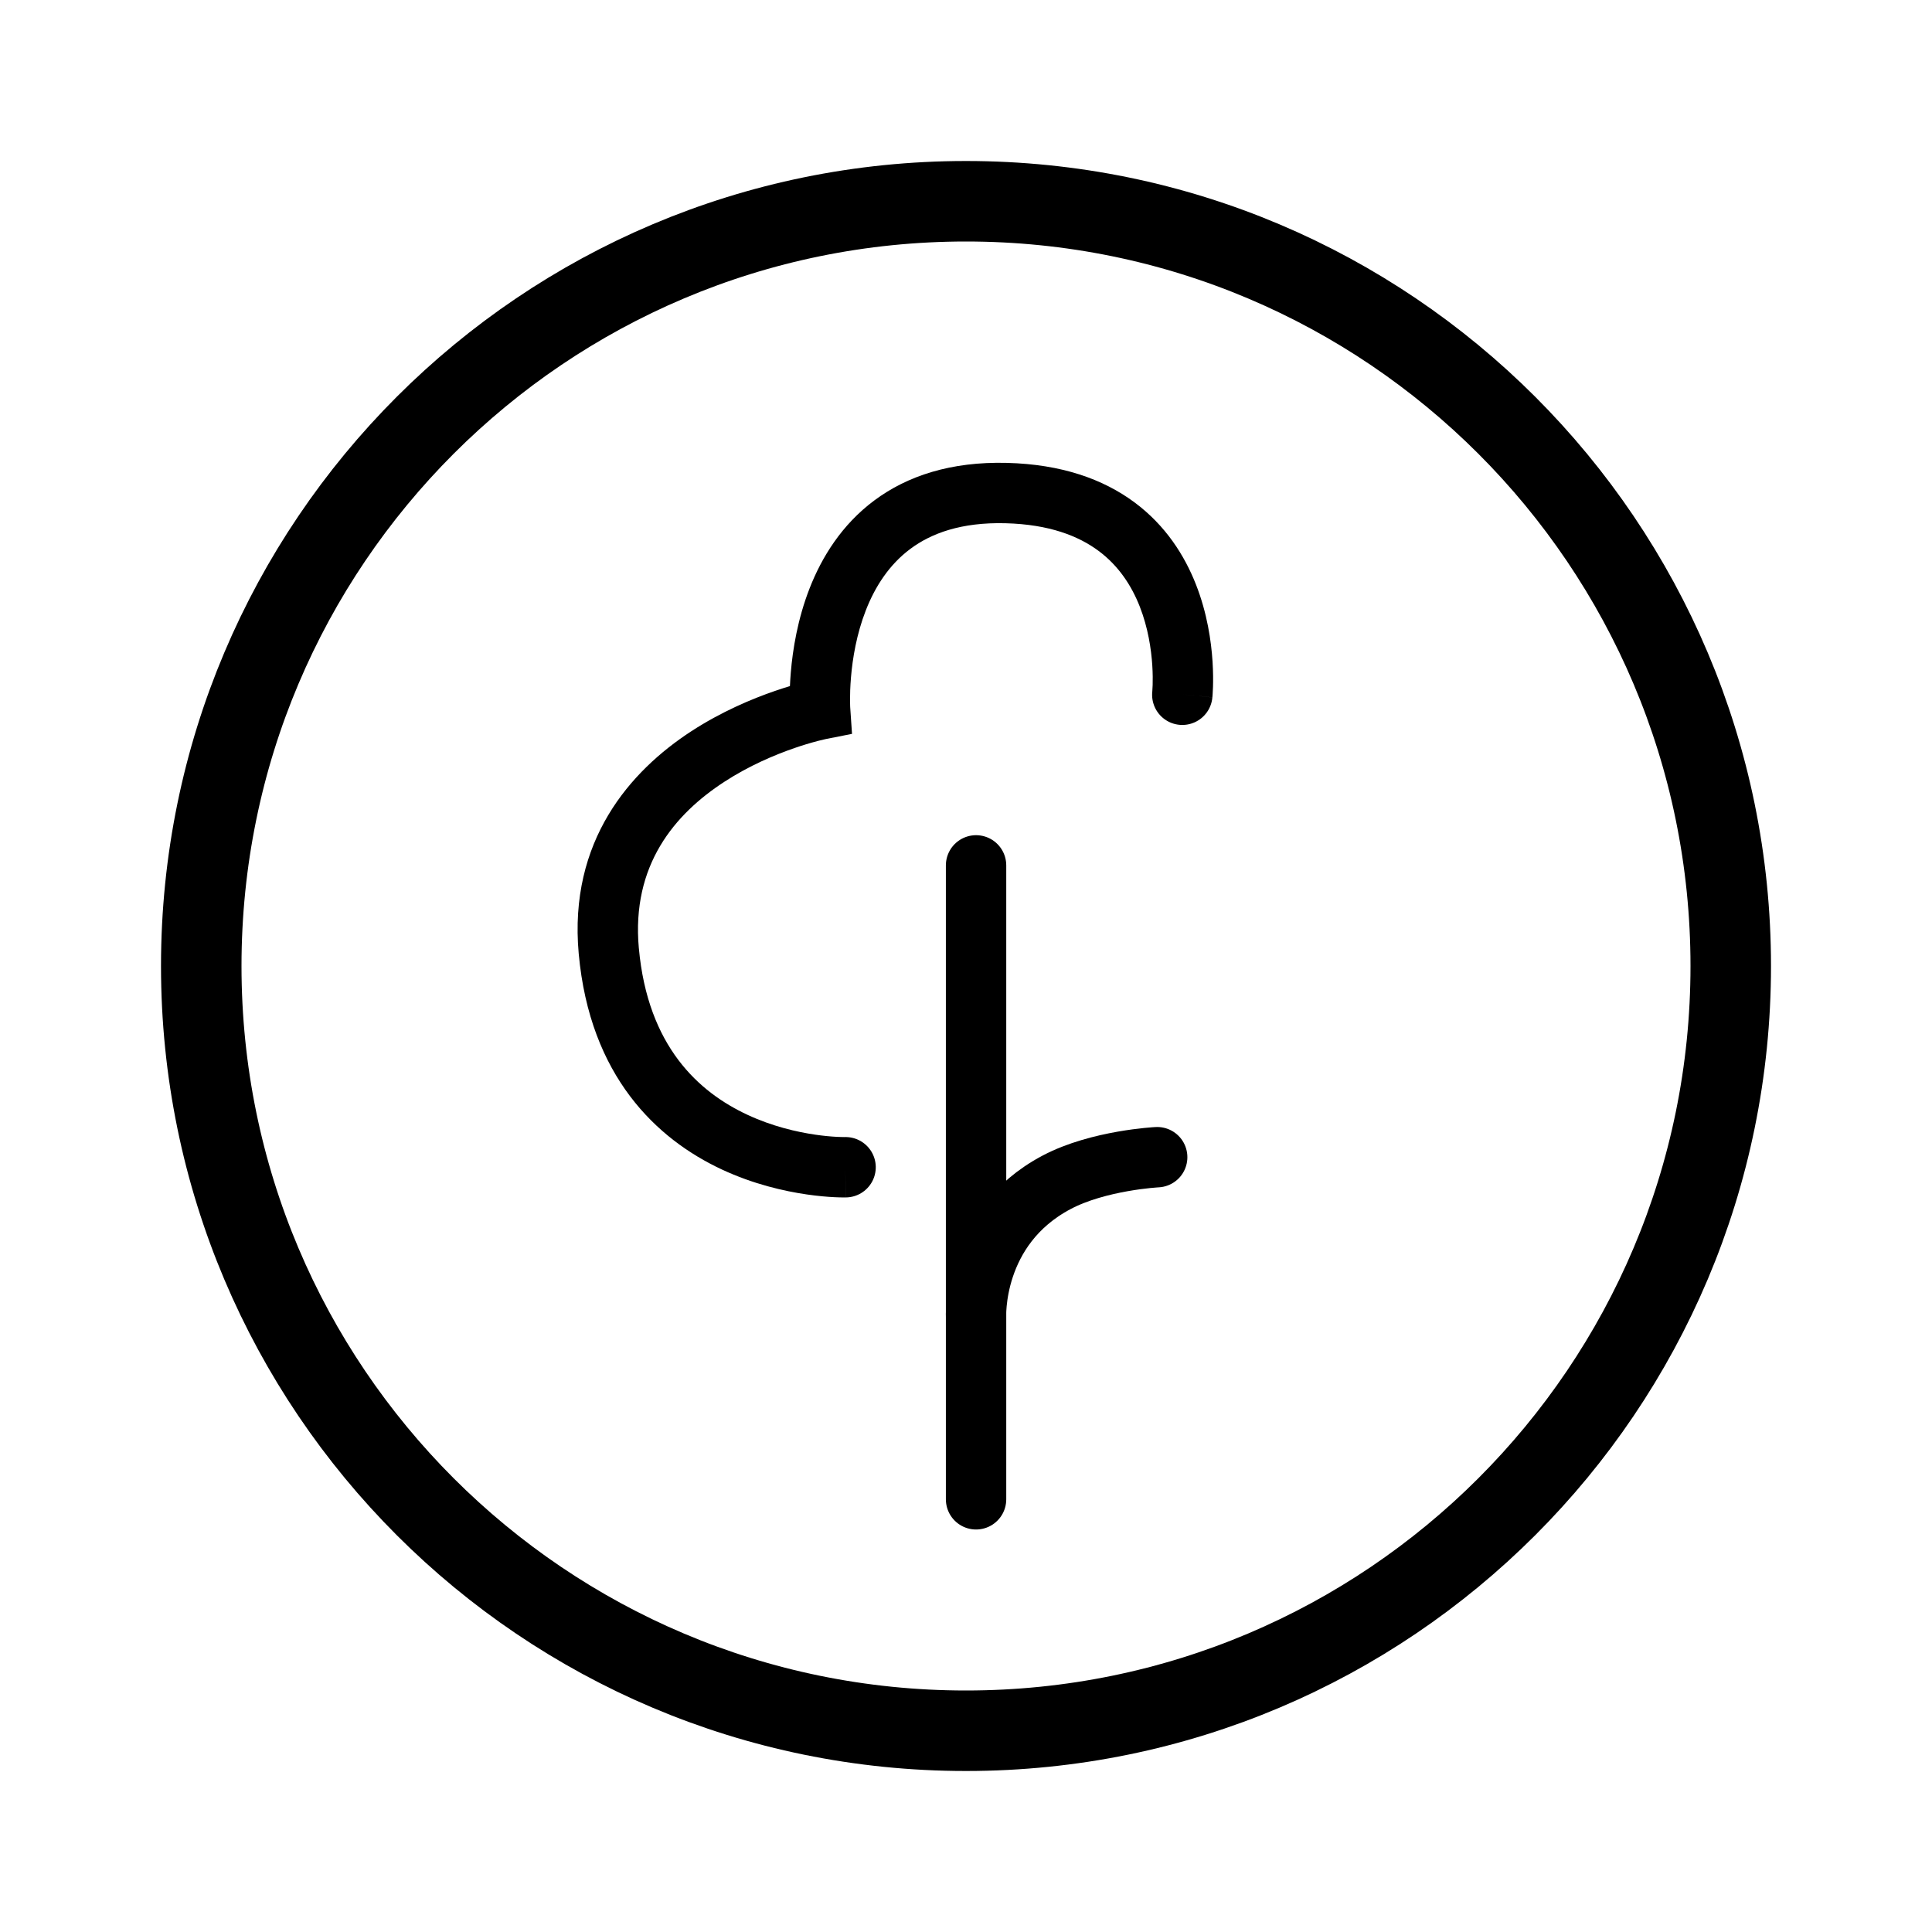
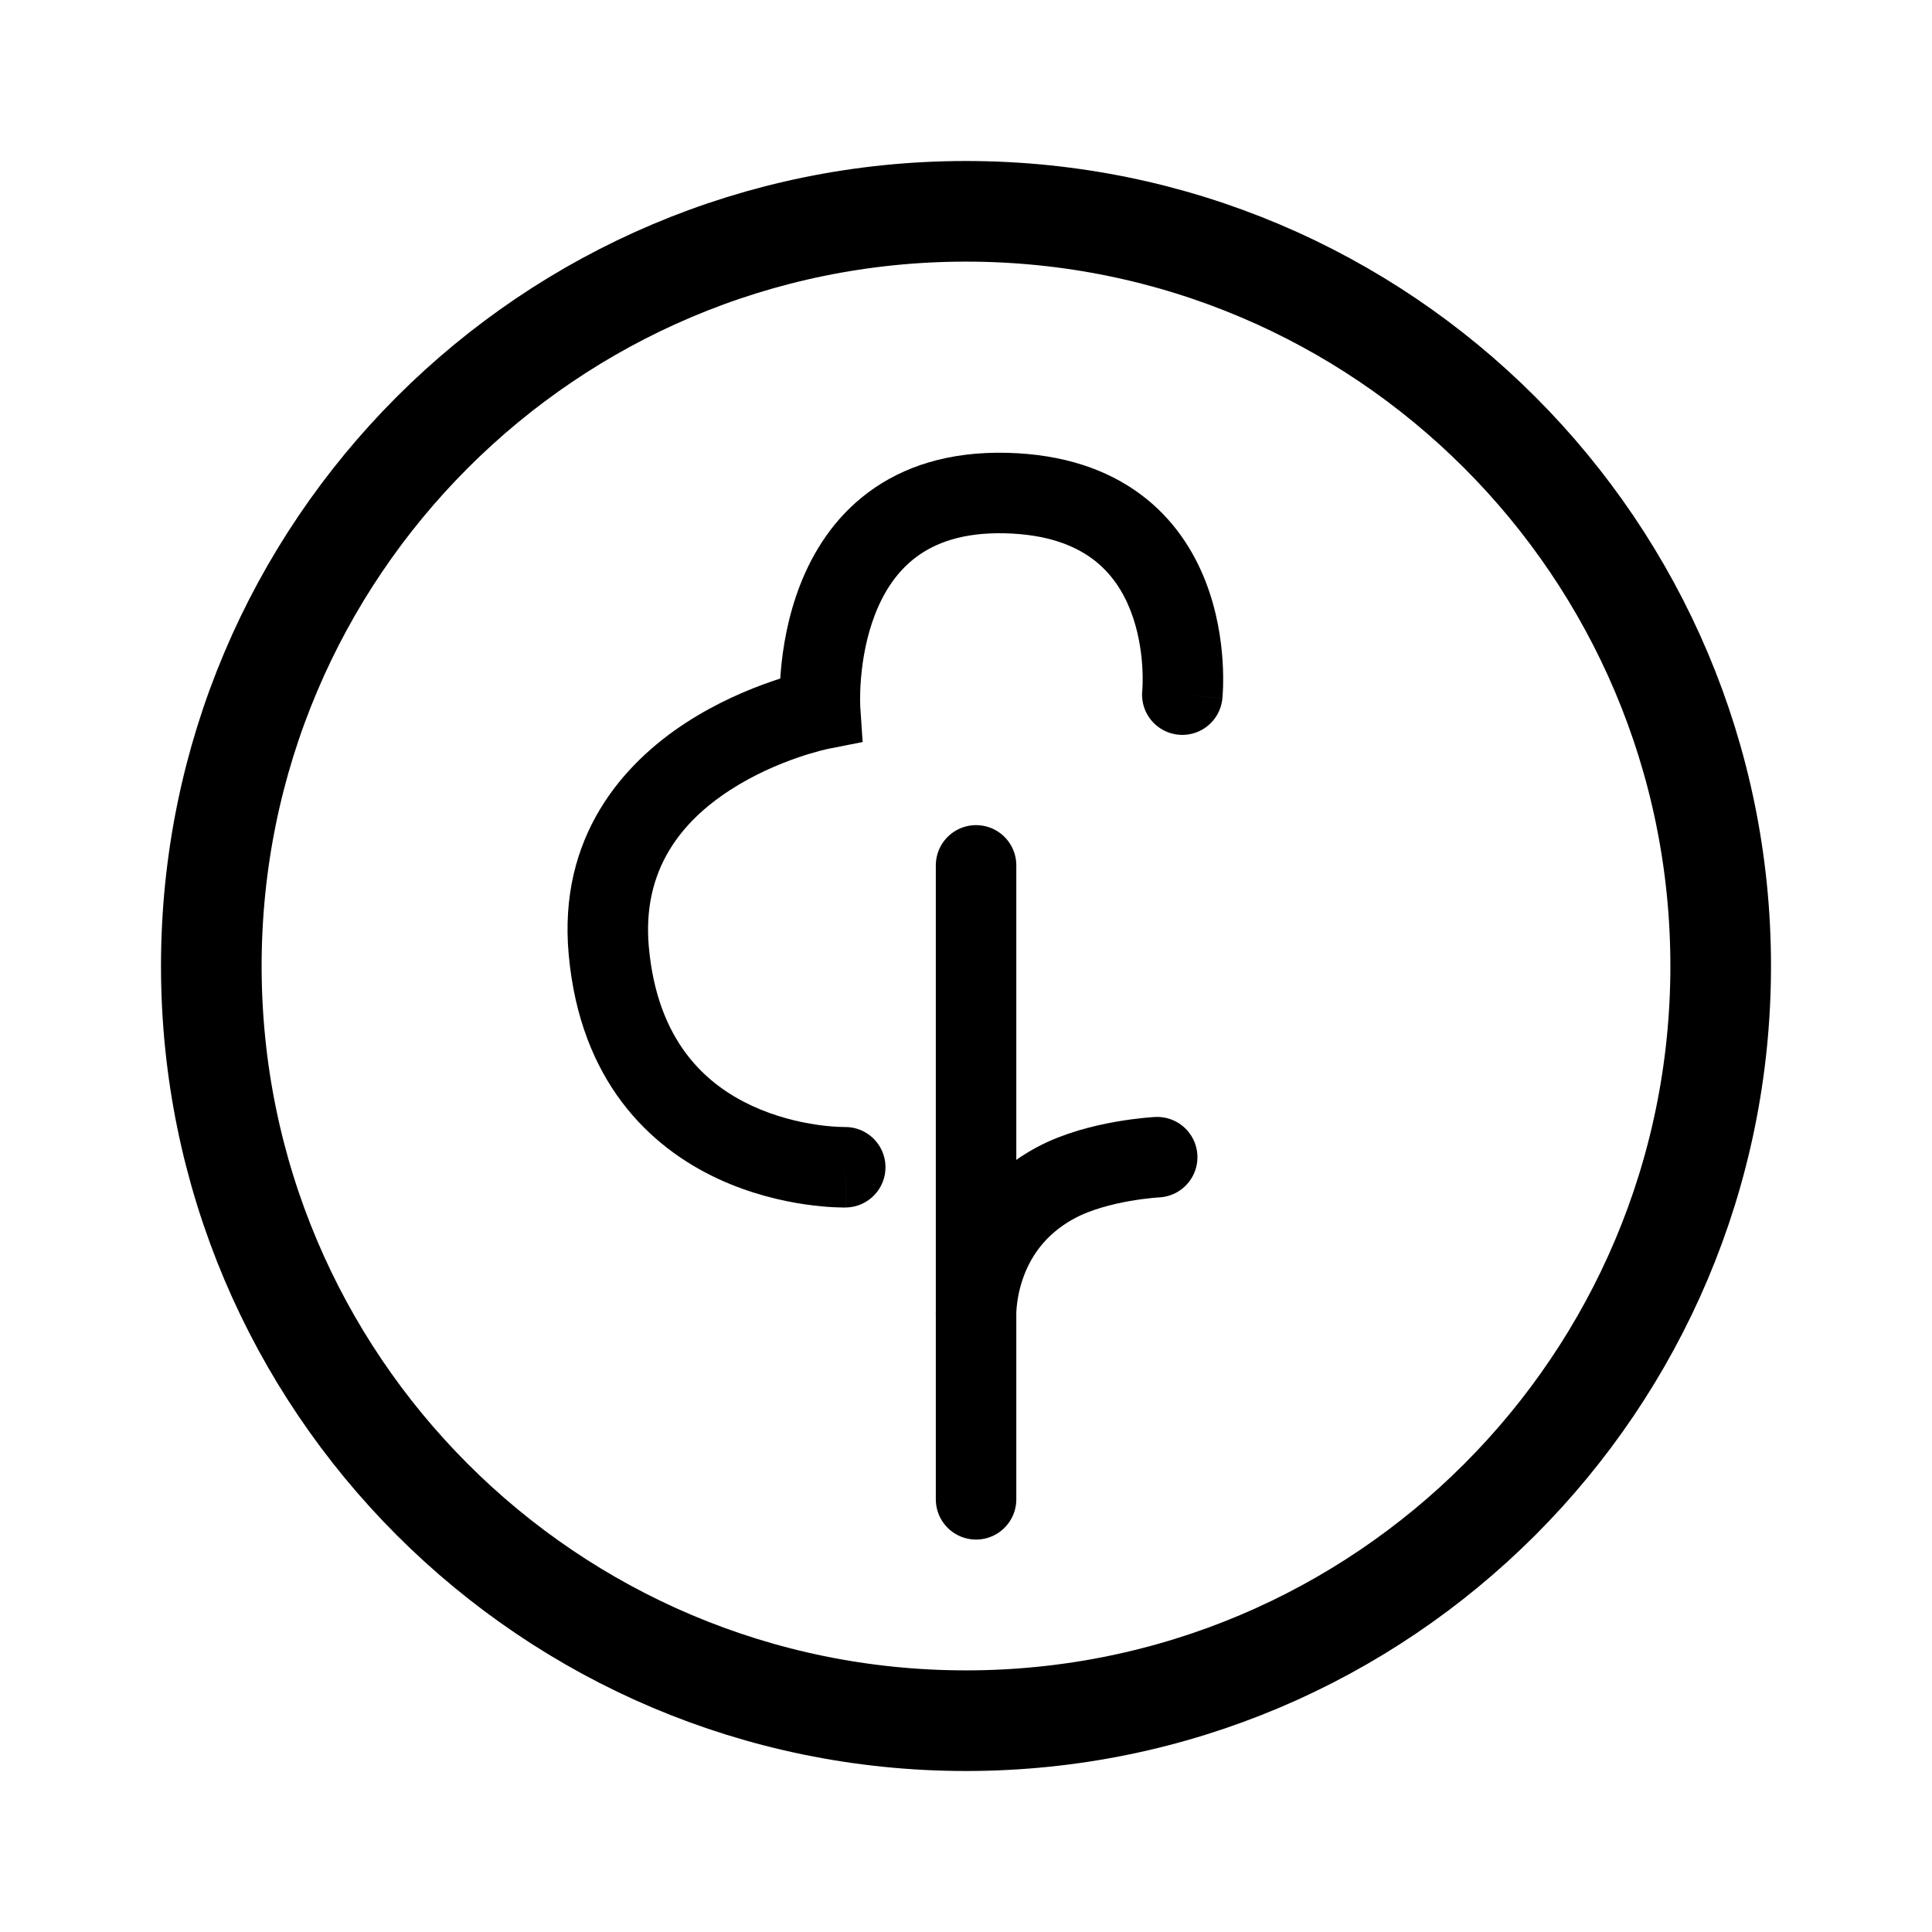
<svg xmlns="http://www.w3.org/2000/svg" width="192" height="192" fill="none">
-   <circle cx="96" cy="96" r="76" stroke="#000" stroke-width="8" stroke-linecap="round" stroke-linejoin="round" />
-   <path d="M97 86v45m0 18v-18m18-16s-5.831.293-10 2.5c-8.5 4.5-8 13.5-8 13.5" stroke="#000" stroke-width="6" stroke-linecap="round" stroke-linejoin="round" />
-   <path d="M84.07 118.999a3 3 0 1 0-.14-5.998l.14 5.998Zm30.446-50.305a3 3 0 1 0 5.968.612l-5.968-.612ZM81.5 70.5l.582 2.943 2.59-.512-.179-2.634-2.993.203Zm-21 24 2.987-.272-2.987.272ZM100 49l-.077 2.999L100 49Zm-16 67c-.07-2.999-.069-2.999-.067-2.999h.005c.002 0 .002 0 0 0h-.02L83.79 113a13.48 13.48 0 0 1-.57-.018 23.017 23.017 0 0 1-2.18-.217c-1.847-.267-4.296-.828-6.772-1.984-4.802-2.24-9.891-6.766-10.78-16.553L60.5 94.5l-2.988.272c1.11 12.213 7.77 18.437 14.219 21.447 3.15 1.469 6.2 2.158 8.448 2.484 1.129.164 2.072.239 2.745.272a19.985 19.985 0 0 0 1.034.026l.072-.001h.024l.009-.001h.003c.002 0 .004 0-.066-2.999ZM60.5 94.5l2.987-.272c-.752-8.272 3.585-13.336 8.485-16.526 2.47-1.61 5.022-2.684 6.975-3.358a32.06 32.06 0 0 1 2.333-.71 20.727 20.727 0 0 1 .776-.186l.029-.005.002-.001h-.003c-.001 0-.002.001-.584-2.942s-.583-2.943-.584-2.943l-.004.001-.007.002c-.006 0-.014.002-.023.004l-.069.015a26.48 26.48 0 0 0-1.044.25c-.683.177-1.64.45-2.777.843-2.262.78-5.293 2.048-8.294 4.001-6.043 3.935-12.206 10.87-11.186 22.099L60.5 94.5Zm21-24c2.993-.203 2.993-.202 2.993-.2v.004-.002a3.175 3.175 0 0 1-.007-.162 17.58 17.58 0 0 1-.011-.594c-.002-.528.016-1.298.094-2.227.157-1.876.554-4.305 1.478-6.67.921-2.357 2.32-4.535 4.42-6.1 2.066-1.54 5.041-2.663 9.456-2.55L100 49l.077-2.999c-5.582-.143-9.918 1.293-13.195 3.737-3.243 2.417-5.22 5.646-6.424 8.728-1.201 3.075-1.681 6.117-1.868 8.352a31.994 31.994 0 0 0-.115 2.746 23.499 23.499 0 0 0 .03 1.102v.022a.551.551 0 0 0 .002.012c0 .002 0 .003 2.993-.2ZM100 49l-.077 2.999c4.352.112 7.262 1.268 9.249 2.745 2.003 1.489 3.283 3.463 4.098 5.54.82 2.09 1.139 4.216 1.244 5.852.051.81.049 1.478.035 1.932a14.72 14.72 0 0 1-.033.618l-.001.017v-.006c0-.002.001-.003 2.985.303s2.984.305 2.985.303v-.004l.001-.008.002-.023.006-.066.016-.214c.013-.178.027-.426.036-.734.019-.614.021-1.474-.044-2.5-.13-2.035-.53-4.816-1.647-7.662-1.123-2.862-2.999-5.856-6.105-8.164-3.122-2.32-7.275-3.789-12.673-3.927L100 49Z" fill="#000" />
+   <circle cx="96" cy="96" r="75" stroke="#000" stroke-width="10" stroke-linecap="round" stroke-linejoin="round" />
+   <path d="M97 86v45m0 18v-18m18-16s-5.831.293-10 2.5c-8.5 4.5-8 13.5-8 13.5" stroke="#000" stroke-width="8" stroke-linecap="round" stroke-linejoin="round" />
+   <path d="M84.093 119.999a4 4 0 1 0-.186-7.998l.186 7.998Zm29.428-51.407a4 4 0 1 0 7.958.816l-7.958-.816ZM81.5 70.5l.775 3.924 3.454-.682-.238-3.513-3.991.271Zm-21 24 3.983-.362-3.983.362ZM100 49l-.103 3.999L100 49Zm-16 67c-.093-3.999-.091-3.999-.09-3.999h.015-.013l-.11-.001a13.39 13.39 0 0 1-.531-.017 22.38 22.38 0 0 1-2.087-.207c-1.78-.258-4.129-.798-6.492-1.901-4.527-2.112-9.355-6.355-10.208-15.737L60.5 94.5l-3.984.362c1.147 12.618 8.07 19.125 14.792 22.263 3.262 1.522 6.413 2.232 8.727 2.568 1.165.169 2.14.246 2.84.281.35.017.633.024.84.026l.25.001.08-.001.028-.001h.016c.002 0 .004 0-.09-3.999ZM60.5 94.5l3.983-.362c-.707-7.78 3.325-12.532 8.035-15.598 2.382-1.552 4.853-2.595 6.755-3.25a30.844 30.844 0 0 1 2.26-.688 19.475 19.475 0 0 1 .73-.175l.022-.005c.001 0 0 0 0 0l-.004.001h-.003c-.001 0-.003.001-.778-3.923s-.777-3.924-.779-3.923h-.004l-.01.002a1.774 1.774 0 0 0-.1.021l-.247.054c-.205.047-.49.115-.842.206-.705.184-1.688.465-2.852.866-2.313.798-5.424 2.098-8.513 4.11-6.234 4.058-12.702 11.306-11.637 23.026L60.5 94.5Zm21-24c3.99-.27 3.99-.27 3.991-.267v.002a.108.108 0 0 0 0-.01 16.115 16.115 0 0 1-.016-.681c-.002-.504.015-1.245.09-2.141.152-1.816.535-4.143 1.413-6.39.874-2.236 2.177-4.239 4.087-5.663 1.864-1.389 4.612-2.46 8.832-2.351L100 49l.103-3.999c-5.777-.148-10.339 1.34-13.82 3.935-3.432 2.56-5.505 5.964-6.756 9.166-1.248 3.193-1.742 6.337-1.934 8.632a33.01 33.01 0 0 0-.118 2.833 24.409 24.409 0 0 0 .031 1.16l.002.026v.014c.001.002.001.004 3.992-.267ZM100 49l-.103 3.999c4.178.107 6.88 1.212 8.678 2.547 1.82 1.353 3.001 3.157 3.764 5.103.771 1.965 1.077 3.981 1.177 5.551.049.774.047 1.41.034 1.837-.007.213-.016.372-.023.468l-.007.095-.001.01.001-.006v-.009c.001-.001.001-.003 3.98.405 3.979.408 3.979.406 3.979.404l.001-.004.001-.011.002-.026.007-.075.018-.231c.013-.19.028-.45.038-.772.02-.64.021-1.532-.046-2.594-.135-2.102-.548-4.993-1.714-7.965-1.174-2.992-3.15-6.156-6.439-8.6-3.312-2.462-7.672-3.982-13.244-4.125L100 49Z" fill="#000" />
</svg>
